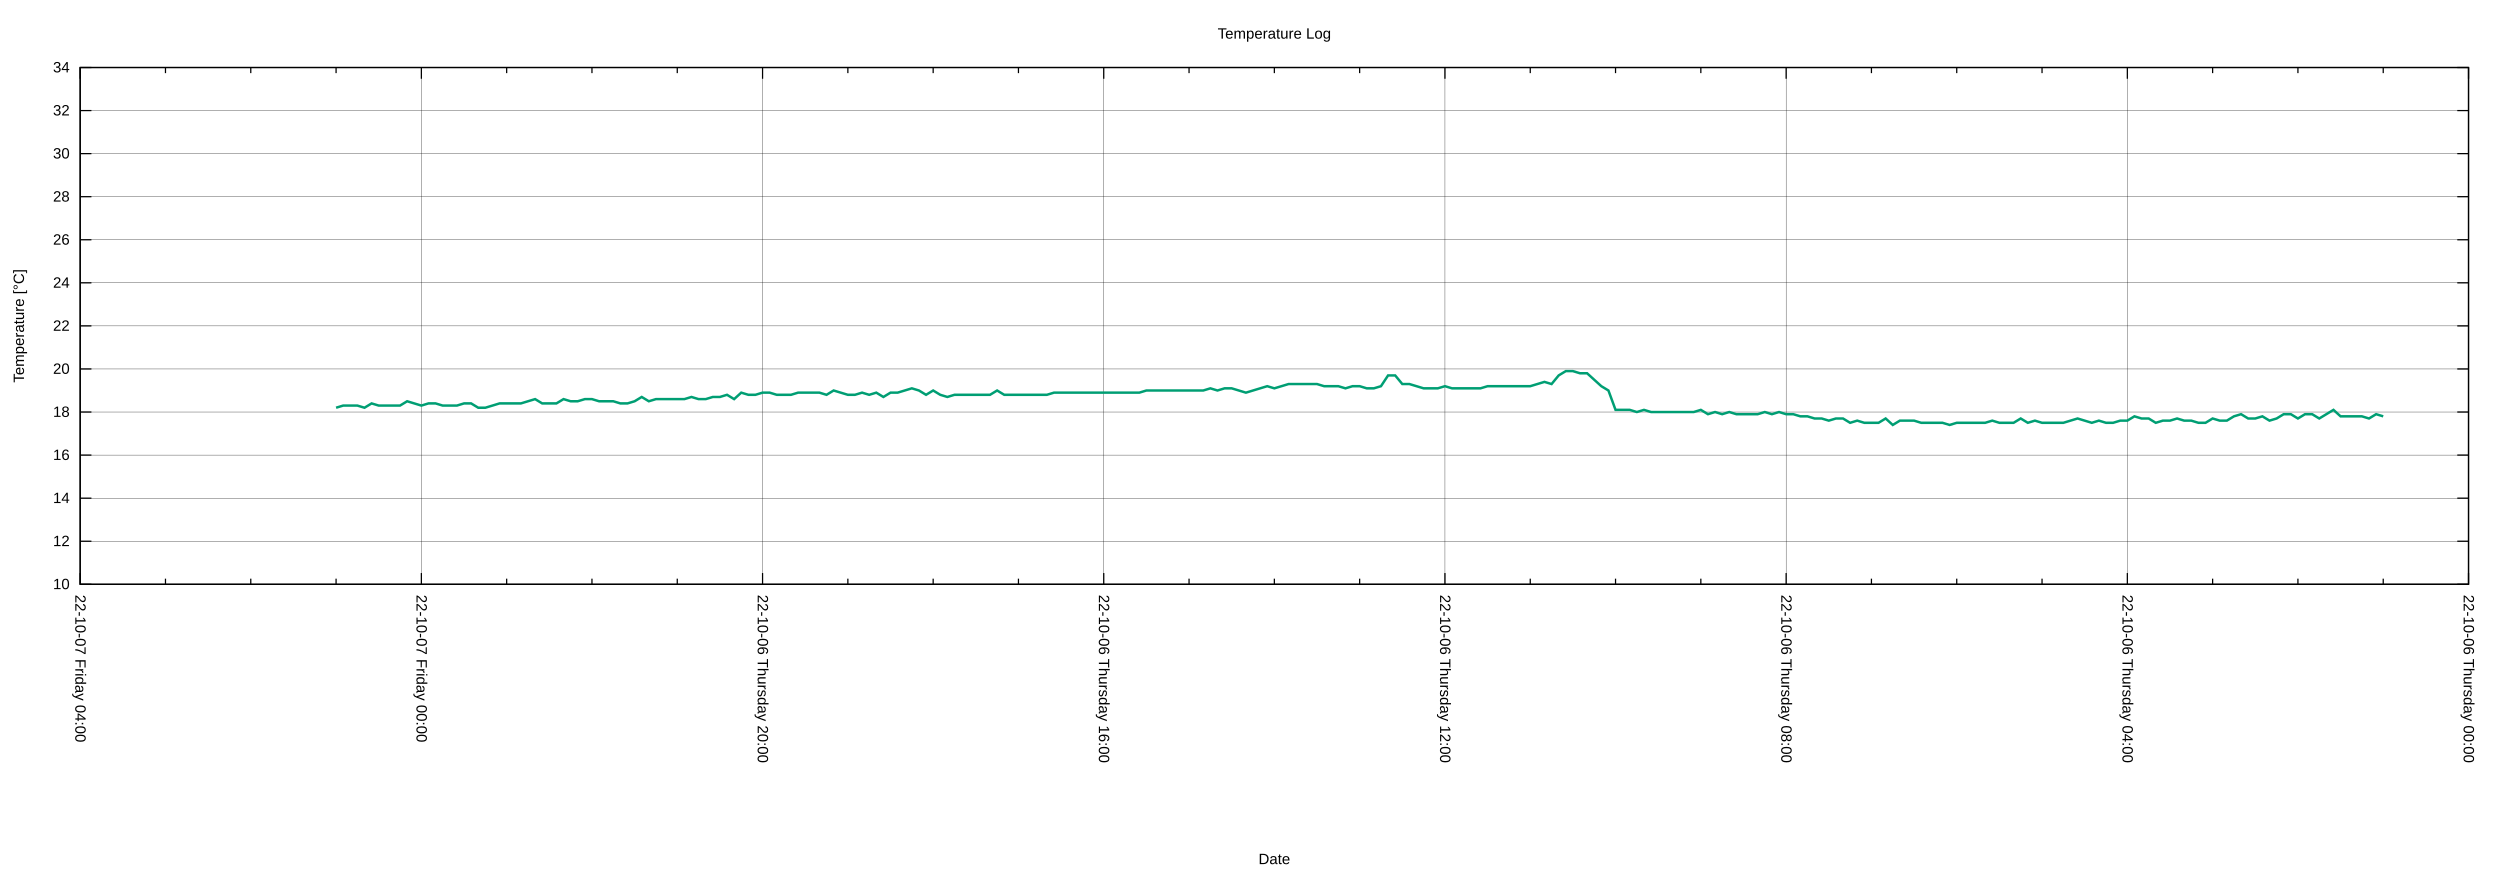
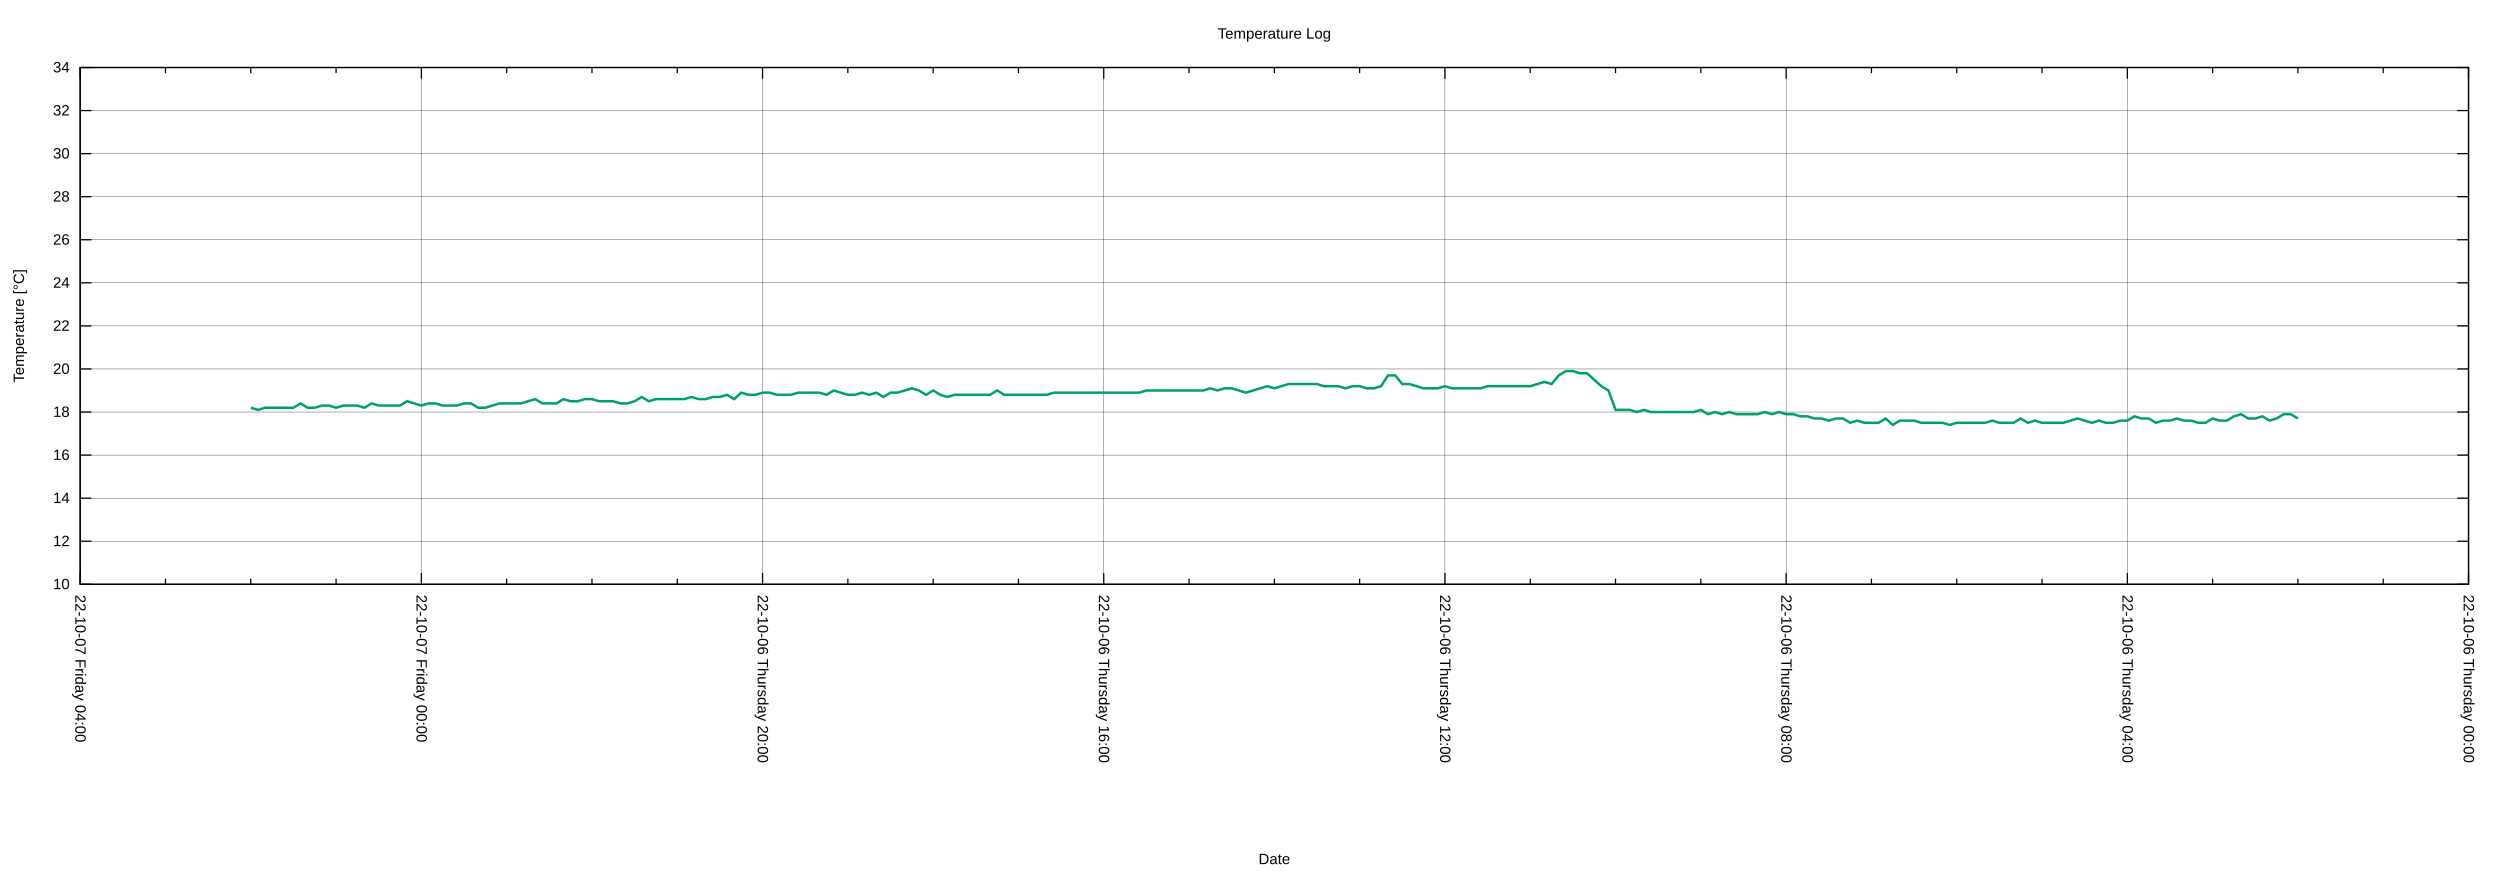
<svg xmlns="http://www.w3.org/2000/svg" xmlns:xlink="http://www.w3.org/1999/xlink" width="2000" height="700" viewBox="0 0 2000 700">
  <g id="gnuplot_canvas">
    <rect x="0" y="0" width="2000" height="700" fill="none" />
    <defs>
      <circle id="gpDot" r="0.5" stroke-width="0.5" stroke="currentColor" />
      <path id="gpPt0" stroke-width="0.222" stroke="currentColor" d="M-1,0 h2 M0,-1 v2" />
      <path id="gpPt1" stroke-width="0.222" stroke="currentColor" d="M-1,-1 L1,1 M1,-1 L-1,1" />
      <path id="gpPt2" stroke-width="0.222" stroke="currentColor" d="M-1,0 L1,0 M0,-1 L0,1 M-1,-1 L1,1 M-1,1 L1,-1" />
      <rect id="gpPt3" stroke-width="0.222" stroke="currentColor" x="-1" y="-1" width="2" height="2" />
      <rect id="gpPt4" stroke-width="0.222" stroke="currentColor" fill="currentColor" x="-1" y="-1" width="2" height="2" />
      <circle id="gpPt5" stroke-width="0.222" stroke="currentColor" cx="0" cy="0" r="1" />
      <use xlink:href="#gpPt5" id="gpPt6" fill="currentColor" stroke="none" />
      <path id="gpPt7" stroke-width="0.222" stroke="currentColor" d="M0,-1.33 L-1.33,0.67 L1.33,0.67 z" />
      <use xlink:href="#gpPt7" id="gpPt8" fill="currentColor" stroke="none" />
      <use xlink:href="#gpPt7" id="gpPt9" stroke="currentColor" transform="rotate(180)" />
      <use xlink:href="#gpPt9" id="gpPt10" fill="currentColor" stroke="none" />
      <use xlink:href="#gpPt3" id="gpPt11" stroke="currentColor" transform="rotate(45)" />
      <use xlink:href="#gpPt11" id="gpPt12" fill="currentColor" stroke="none" />
      <path id="gpPt13" stroke-width="0.222" stroke="currentColor" d="M0,1.330 L1.265,0.411 L0.782,-1.067 L-0.782,-1.076 L-1.265,0.411 z" />
      <use xlink:href="#gpPt13" id="gpPt14" fill="currentColor" stroke="none" />
      <filter id="textbox" filterUnits="objectBoundingBox" x="0" y="0" height="1" width="1">
        <feFlood flood-color="white" flood-opacity="1" result="bgnd" />
        <feComposite in="SourceGraphic" in2="bgnd" operator="atop" />
      </filter>
      <filter id="greybox" filterUnits="objectBoundingBox" x="0" y="0" height="1" width="1">
        <feFlood flood-color="lightgrey" flood-opacity="1" result="grey" />
        <feComposite in="SourceGraphic" in2="grey" operator="atop" />
      </filter>
    </defs>
    <g fill="none" color="white" stroke="currentColor" stroke-width="1.00" stroke-linecap="butt" stroke-linejoin="miter">
</g>
    <g fill="none" color="black" stroke="currentColor" stroke-width="1.00" stroke-linecap="butt" stroke-linejoin="miter">
</g>
    <g fill="none" color="black" stroke="black" stroke-width="0.25" stroke-linecap="butt" stroke-linejoin="miter">
</g>
    <g fill="none" color="black" stroke="currentColor" stroke-width="0.25" stroke-linecap="butt" stroke-linejoin="miter">
      <path stroke="black" class="gridline" d="M64.14,467.43 L1974.82,467.43  " />
    </g>
    <g fill="none" color="black" stroke="black" stroke-width="1.00" stroke-linecap="butt" stroke-linejoin="miter">
</g>
    <g fill="none" color="black" stroke="currentColor" stroke-width="1.00" stroke-linecap="butt" stroke-linejoin="miter">
      <path stroke="black" d="M64.14,467.43 L73.14,467.43 M1974.82,467.43 L1965.82,467.43  " />
      <g transform="translate(55.75,471.33)" stroke="none" fill="black" font-family="Arial" font-size="12.00" text-anchor="end">
        <text>
          <tspan font-family="Arial"> 10</tspan>
        </text>
      </g>
    </g>
    <g fill="none" color="black" stroke="currentColor" stroke-width="1.00" stroke-linecap="butt" stroke-linejoin="miter">
</g>
    <g fill="none" color="black" stroke="black" stroke-width="0.25" stroke-linecap="butt" stroke-linejoin="miter">
</g>
    <g fill="none" color="black" stroke="currentColor" stroke-width="0.25" stroke-linecap="butt" stroke-linejoin="miter">
      <path stroke="black" class="gridline" d="M64.14,432.98 L1974.82,432.98  " />
    </g>
    <g fill="none" color="black" stroke="black" stroke-width="1.00" stroke-linecap="butt" stroke-linejoin="miter">
</g>
    <g fill="none" color="black" stroke="currentColor" stroke-width="1.00" stroke-linecap="butt" stroke-linejoin="miter">
      <path stroke="black" d="M64.14,432.98 L73.14,432.98 M1974.82,432.98 L1965.82,432.98  " />
      <g transform="translate(55.75,436.88)" stroke="none" fill="black" font-family="Arial" font-size="12.00" text-anchor="end">
        <text>
          <tspan font-family="Arial"> 12</tspan>
        </text>
      </g>
    </g>
    <g fill="none" color="black" stroke="currentColor" stroke-width="1.00" stroke-linecap="butt" stroke-linejoin="miter">
</g>
    <g fill="none" color="black" stroke="black" stroke-width="0.25" stroke-linecap="butt" stroke-linejoin="miter">
</g>
    <g fill="none" color="black" stroke="currentColor" stroke-width="0.25" stroke-linecap="butt" stroke-linejoin="miter">
      <path stroke="black" class="gridline" d="M64.14,398.53 L1974.82,398.53  " />
    </g>
    <g fill="none" color="black" stroke="black" stroke-width="1.00" stroke-linecap="butt" stroke-linejoin="miter">
</g>
    <g fill="none" color="black" stroke="currentColor" stroke-width="1.00" stroke-linecap="butt" stroke-linejoin="miter">
      <path stroke="black" d="M64.14,398.53 L73.14,398.53 M1974.82,398.53 L1965.82,398.53  " />
      <g transform="translate(55.75,402.43)" stroke="none" fill="black" font-family="Arial" font-size="12.00" text-anchor="end">
        <text>
          <tspan font-family="Arial"> 14</tspan>
        </text>
      </g>
    </g>
    <g fill="none" color="black" stroke="currentColor" stroke-width="1.00" stroke-linecap="butt" stroke-linejoin="miter">
</g>
    <g fill="none" color="black" stroke="black" stroke-width="0.25" stroke-linecap="butt" stroke-linejoin="miter">
</g>
    <g fill="none" color="black" stroke="currentColor" stroke-width="0.25" stroke-linecap="butt" stroke-linejoin="miter">
      <path stroke="black" class="gridline" d="M64.14,364.07 L1974.82,364.07  " />
    </g>
    <g fill="none" color="black" stroke="black" stroke-width="1.00" stroke-linecap="butt" stroke-linejoin="miter">
</g>
    <g fill="none" color="black" stroke="currentColor" stroke-width="1.00" stroke-linecap="butt" stroke-linejoin="miter">
      <path stroke="black" d="M64.14,364.07 L73.14,364.07 M1974.82,364.07 L1965.82,364.07  " />
      <g transform="translate(55.75,367.97)" stroke="none" fill="black" font-family="Arial" font-size="12.00" text-anchor="end">
        <text>
          <tspan font-family="Arial"> 16</tspan>
        </text>
      </g>
    </g>
    <g fill="none" color="black" stroke="currentColor" stroke-width="1.00" stroke-linecap="butt" stroke-linejoin="miter">
</g>
    <g fill="none" color="black" stroke="black" stroke-width="0.25" stroke-linecap="butt" stroke-linejoin="miter">
</g>
    <g fill="none" color="black" stroke="currentColor" stroke-width="0.25" stroke-linecap="butt" stroke-linejoin="miter">
      <path stroke="black" class="gridline" d="M64.14,329.62 L1974.82,329.62  " />
    </g>
    <g fill="none" color="black" stroke="black" stroke-width="1.00" stroke-linecap="butt" stroke-linejoin="miter">
</g>
    <g fill="none" color="black" stroke="currentColor" stroke-width="1.00" stroke-linecap="butt" stroke-linejoin="miter">
      <path stroke="black" d="M64.14,329.62 L73.14,329.62 M1974.82,329.62 L1965.82,329.62  " />
      <g transform="translate(55.75,333.52)" stroke="none" fill="black" font-family="Arial" font-size="12.00" text-anchor="end">
        <text>
          <tspan font-family="Arial"> 18</tspan>
        </text>
      </g>
    </g>
    <g fill="none" color="black" stroke="currentColor" stroke-width="1.00" stroke-linecap="butt" stroke-linejoin="miter">
</g>
    <g fill="none" color="black" stroke="black" stroke-width="0.25" stroke-linecap="butt" stroke-linejoin="miter">
</g>
    <g fill="none" color="black" stroke="currentColor" stroke-width="0.25" stroke-linecap="butt" stroke-linejoin="miter">
      <path stroke="black" class="gridline" d="M64.14,295.17 L1974.82,295.17  " />
    </g>
    <g fill="none" color="black" stroke="black" stroke-width="1.00" stroke-linecap="butt" stroke-linejoin="miter">
</g>
    <g fill="none" color="black" stroke="currentColor" stroke-width="1.00" stroke-linecap="butt" stroke-linejoin="miter">
      <path stroke="black" d="M64.14,295.17 L73.14,295.17 M1974.82,295.17 L1965.82,295.17  " />
      <g transform="translate(55.75,299.07)" stroke="none" fill="black" font-family="Arial" font-size="12.00" text-anchor="end">
        <text>
          <tspan font-family="Arial"> 20</tspan>
        </text>
      </g>
    </g>
    <g fill="none" color="black" stroke="currentColor" stroke-width="1.00" stroke-linecap="butt" stroke-linejoin="miter">
</g>
    <g fill="none" color="black" stroke="black" stroke-width="0.25" stroke-linecap="butt" stroke-linejoin="miter">
</g>
    <g fill="none" color="black" stroke="currentColor" stroke-width="0.25" stroke-linecap="butt" stroke-linejoin="miter">
      <path stroke="black" class="gridline" d="M64.14,260.72 L1974.82,260.72  " />
    </g>
    <g fill="none" color="black" stroke="black" stroke-width="1.00" stroke-linecap="butt" stroke-linejoin="miter">
</g>
    <g fill="none" color="black" stroke="currentColor" stroke-width="1.00" stroke-linecap="butt" stroke-linejoin="miter">
      <path stroke="black" d="M64.14,260.72 L73.14,260.72 M1974.82,260.72 L1965.82,260.72  " />
      <g transform="translate(55.75,264.62)" stroke="none" fill="black" font-family="Arial" font-size="12.00" text-anchor="end">
        <text>
          <tspan font-family="Arial"> 22</tspan>
        </text>
      </g>
    </g>
    <g fill="none" color="black" stroke="currentColor" stroke-width="1.00" stroke-linecap="butt" stroke-linejoin="miter">
</g>
    <g fill="none" color="black" stroke="black" stroke-width="0.25" stroke-linecap="butt" stroke-linejoin="miter">
</g>
    <g fill="none" color="black" stroke="currentColor" stroke-width="0.25" stroke-linecap="butt" stroke-linejoin="miter">
      <path stroke="black" class="gridline" d="M64.14,226.27 L1974.82,226.27  " />
    </g>
    <g fill="none" color="black" stroke="black" stroke-width="1.00" stroke-linecap="butt" stroke-linejoin="miter">
</g>
    <g fill="none" color="black" stroke="currentColor" stroke-width="1.00" stroke-linecap="butt" stroke-linejoin="miter">
      <path stroke="black" d="M64.14,226.27 L73.14,226.27 M1974.82,226.27 L1965.82,226.27  " />
      <g transform="translate(55.75,230.17)" stroke="none" fill="black" font-family="Arial" font-size="12.00" text-anchor="end">
        <text>
          <tspan font-family="Arial"> 24</tspan>
        </text>
      </g>
    </g>
    <g fill="none" color="black" stroke="currentColor" stroke-width="1.00" stroke-linecap="butt" stroke-linejoin="miter">
</g>
    <g fill="none" color="black" stroke="black" stroke-width="0.25" stroke-linecap="butt" stroke-linejoin="miter">
</g>
    <g fill="none" color="black" stroke="currentColor" stroke-width="0.25" stroke-linecap="butt" stroke-linejoin="miter">
      <path stroke="black" class="gridline" d="M64.14,191.82 L1974.82,191.82  " />
    </g>
    <g fill="none" color="black" stroke="black" stroke-width="1.00" stroke-linecap="butt" stroke-linejoin="miter">
</g>
    <g fill="none" color="black" stroke="currentColor" stroke-width="1.00" stroke-linecap="butt" stroke-linejoin="miter">
      <path stroke="black" d="M64.14,191.82 L73.14,191.82 M1974.82,191.82 L1965.82,191.82  " />
      <g transform="translate(55.75,195.72)" stroke="none" fill="black" font-family="Arial" font-size="12.00" text-anchor="end">
        <text>
          <tspan font-family="Arial"> 26</tspan>
        </text>
      </g>
    </g>
    <g fill="none" color="black" stroke="currentColor" stroke-width="1.00" stroke-linecap="butt" stroke-linejoin="miter">
</g>
    <g fill="none" color="black" stroke="black" stroke-width="0.25" stroke-linecap="butt" stroke-linejoin="miter">
</g>
    <g fill="none" color="black" stroke="currentColor" stroke-width="0.25" stroke-linecap="butt" stroke-linejoin="miter">
      <path stroke="black" class="gridline" d="M64.14,157.36 L1974.82,157.36  " />
    </g>
    <g fill="none" color="black" stroke="black" stroke-width="1.00" stroke-linecap="butt" stroke-linejoin="miter">
</g>
    <g fill="none" color="black" stroke="currentColor" stroke-width="1.00" stroke-linecap="butt" stroke-linejoin="miter">
      <path stroke="black" d="M64.14,157.36 L73.14,157.36 M1974.82,157.36 L1965.82,157.36  " />
      <g transform="translate(55.75,161.26)" stroke="none" fill="black" font-family="Arial" font-size="12.00" text-anchor="end">
        <text>
          <tspan font-family="Arial"> 28</tspan>
        </text>
      </g>
    </g>
    <g fill="none" color="black" stroke="currentColor" stroke-width="1.00" stroke-linecap="butt" stroke-linejoin="miter">
</g>
    <g fill="none" color="black" stroke="black" stroke-width="0.25" stroke-linecap="butt" stroke-linejoin="miter">
</g>
    <g fill="none" color="black" stroke="currentColor" stroke-width="0.25" stroke-linecap="butt" stroke-linejoin="miter">
      <path stroke="black" class="gridline" d="M64.14,122.91 L1974.82,122.91  " />
    </g>
    <g fill="none" color="black" stroke="black" stroke-width="1.00" stroke-linecap="butt" stroke-linejoin="miter">
</g>
    <g fill="none" color="black" stroke="currentColor" stroke-width="1.00" stroke-linecap="butt" stroke-linejoin="miter">
      <path stroke="black" d="M64.14,122.91 L73.14,122.91 M1974.82,122.91 L1965.82,122.91  " />
      <g transform="translate(55.75,126.81)" stroke="none" fill="black" font-family="Arial" font-size="12.00" text-anchor="end">
        <text>
          <tspan font-family="Arial"> 30</tspan>
        </text>
      </g>
    </g>
    <g fill="none" color="black" stroke="currentColor" stroke-width="1.00" stroke-linecap="butt" stroke-linejoin="miter">
</g>
    <g fill="none" color="black" stroke="black" stroke-width="0.25" stroke-linecap="butt" stroke-linejoin="miter">
</g>
    <g fill="none" color="black" stroke="currentColor" stroke-width="0.25" stroke-linecap="butt" stroke-linejoin="miter">
      <path stroke="black" class="gridline" d="M64.14,88.46 L1974.82,88.46  " />
    </g>
    <g fill="none" color="black" stroke="black" stroke-width="1.00" stroke-linecap="butt" stroke-linejoin="miter">
</g>
    <g fill="none" color="black" stroke="currentColor" stroke-width="1.00" stroke-linecap="butt" stroke-linejoin="miter">
      <path stroke="black" d="M64.14,88.46 L73.14,88.46 M1974.82,88.46 L1965.82,88.46  " />
      <g transform="translate(55.75,92.36)" stroke="none" fill="black" font-family="Arial" font-size="12.00" text-anchor="end">
        <text>
          <tspan font-family="Arial"> 32</tspan>
        </text>
      </g>
    </g>
    <g fill="none" color="black" stroke="currentColor" stroke-width="1.00" stroke-linecap="butt" stroke-linejoin="miter">
</g>
    <g fill="none" color="black" stroke="black" stroke-width="0.25" stroke-linecap="butt" stroke-linejoin="miter">
</g>
    <g fill="none" color="black" stroke="currentColor" stroke-width="0.25" stroke-linecap="butt" stroke-linejoin="miter">
      <path stroke="black" class="gridline" d="M64.14,54.01 L1974.82,54.01  " />
    </g>
    <g fill="none" color="black" stroke="black" stroke-width="1.00" stroke-linecap="butt" stroke-linejoin="miter">
</g>
    <g fill="none" color="black" stroke="currentColor" stroke-width="1.00" stroke-linecap="butt" stroke-linejoin="miter">
      <path stroke="black" d="M64.14,54.01 L73.14,54.01 M1974.82,54.01 L1965.82,54.01  " />
      <g transform="translate(55.75,57.91)" stroke="none" fill="black" font-family="Arial" font-size="12.00" text-anchor="end">
        <text>
          <tspan font-family="Arial"> 34</tspan>
        </text>
      </g>
    </g>
    <g fill="none" color="black" stroke="currentColor" stroke-width="1.00" stroke-linecap="butt" stroke-linejoin="miter">
</g>
    <g fill="none" color="black" stroke="black" stroke-width="0.25" stroke-linecap="butt" stroke-linejoin="miter">
</g>
    <g fill="none" color="black" stroke="currentColor" stroke-width="0.25" stroke-linecap="butt" stroke-linejoin="miter">
      <path stroke="black" class="gridline" d="M1974.82,467.43 L1974.82,54.01  " />
    </g>
    <g fill="none" color="black" stroke="black" stroke-width="1.00" stroke-linecap="butt" stroke-linejoin="miter">
</g>
    <g fill="none" color="black" stroke="currentColor" stroke-width="1.00" stroke-linecap="butt" stroke-linejoin="miter">
      <path stroke="black" d="M1974.82,467.43 L1974.82,458.43 M1974.82,54.01 L1974.82,63.01  " />
      <g transform="translate(1970.92,475.82) rotate(90)" stroke="none" fill="black" font-family="Arial" font-size="12.00" text-anchor="start">
        <text>
          <tspan font-family="Arial">22-10-06 Thursday 00:00</tspan>
        </text>
      </g>
    </g>
    <g fill="none" color="black" stroke="currentColor" stroke-width="1.00" stroke-linecap="butt" stroke-linejoin="miter">
      <path stroke="black" d="M1906.58,467.43 L1906.58,462.93 M1906.58,54.01 L1906.58,58.51 M1838.34,467.43 L1838.34,462.93 M1838.34,54.01 L1838.34,58.51   M1770.10,467.43 L1770.10,462.93 M1770.10,54.01 L1770.10,58.51  " />
    </g>
    <g fill="none" color="black" stroke="black" stroke-width="0.25" stroke-linecap="butt" stroke-linejoin="miter">
</g>
    <g fill="none" color="black" stroke="currentColor" stroke-width="0.25" stroke-linecap="butt" stroke-linejoin="miter">
      <path stroke="black" class="gridline" d="M1701.87,467.43 L1701.87,54.01  " />
    </g>
    <g fill="none" color="black" stroke="black" stroke-width="1.00" stroke-linecap="butt" stroke-linejoin="miter">
</g>
    <g fill="none" color="black" stroke="currentColor" stroke-width="1.00" stroke-linecap="butt" stroke-linejoin="miter">
      <path stroke="black" d="M1701.87,467.43 L1701.87,458.43 M1701.87,54.01 L1701.87,63.01  " />
      <g transform="translate(1697.97,475.82) rotate(90)" stroke="none" fill="black" font-family="Arial" font-size="12.00" text-anchor="start">
        <text>
          <tspan font-family="Arial">22-10-06 Thursday 04:00</tspan>
        </text>
      </g>
    </g>
    <g fill="none" color="black" stroke="currentColor" stroke-width="1.00" stroke-linecap="butt" stroke-linejoin="miter">
      <path stroke="black" d="M1633.63,467.43 L1633.63,462.93 M1633.63,54.01 L1633.63,58.51 M1565.39,467.43 L1565.39,462.93 M1565.39,54.01 L1565.39,58.51   M1497.15,467.43 L1497.15,462.93 M1497.15,54.01 L1497.15,58.51  " />
    </g>
    <g fill="none" color="black" stroke="black" stroke-width="0.25" stroke-linecap="butt" stroke-linejoin="miter">
</g>
    <g fill="none" color="black" stroke="currentColor" stroke-width="0.25" stroke-linecap="butt" stroke-linejoin="miter">
      <path stroke="black" class="gridline" d="M1428.91,467.43 L1428.91,54.01  " />
    </g>
    <g fill="none" color="black" stroke="black" stroke-width="1.00" stroke-linecap="butt" stroke-linejoin="miter">
</g>
    <g fill="none" color="black" stroke="currentColor" stroke-width="1.00" stroke-linecap="butt" stroke-linejoin="miter">
      <path stroke="black" d="M1428.91,467.43 L1428.91,458.43 M1428.91,54.01 L1428.91,63.01  " />
      <g transform="translate(1425.01,475.82) rotate(90)" stroke="none" fill="black" font-family="Arial" font-size="12.00" text-anchor="start">
        <text>
          <tspan font-family="Arial">22-10-06 Thursday 08:00</tspan>
        </text>
      </g>
    </g>
    <g fill="none" color="black" stroke="currentColor" stroke-width="1.00" stroke-linecap="butt" stroke-linejoin="miter">
      <path stroke="black" d="M1360.67,467.43 L1360.67,462.93 M1360.67,54.01 L1360.67,58.51 M1292.43,467.43 L1292.43,462.93 M1292.43,54.01 L1292.43,58.51   M1224.20,467.43 L1224.20,462.93 M1224.20,54.01 L1224.20,58.51  " />
    </g>
    <g fill="none" color="black" stroke="black" stroke-width="0.25" stroke-linecap="butt" stroke-linejoin="miter">
</g>
    <g fill="none" color="black" stroke="currentColor" stroke-width="0.25" stroke-linecap="butt" stroke-linejoin="miter">
      <path stroke="black" class="gridline" d="M1155.96,467.43 L1155.96,54.01  " />
    </g>
    <g fill="none" color="black" stroke="black" stroke-width="1.00" stroke-linecap="butt" stroke-linejoin="miter">
</g>
    <g fill="none" color="black" stroke="currentColor" stroke-width="1.00" stroke-linecap="butt" stroke-linejoin="miter">
      <path stroke="black" d="M1155.96,467.43 L1155.96,458.43 M1155.96,54.01 L1155.96,63.01  " />
      <g transform="translate(1152.06,475.82) rotate(90)" stroke="none" fill="black" font-family="Arial" font-size="12.00" text-anchor="start">
        <text>
          <tspan font-family="Arial">22-10-06 Thursday 12:00</tspan>
        </text>
      </g>
    </g>
    <g fill="none" color="black" stroke="currentColor" stroke-width="1.00" stroke-linecap="butt" stroke-linejoin="miter">
      <path stroke="black" d="M1087.72,467.43 L1087.72,462.93 M1087.72,54.01 L1087.72,58.51 M1019.48,467.43 L1019.48,462.93 M1019.48,54.01 L1019.48,58.51   M951.24,467.43 L951.24,462.93 M951.24,54.01 L951.24,58.51  " />
    </g>
    <g fill="none" color="black" stroke="black" stroke-width="0.25" stroke-linecap="butt" stroke-linejoin="miter">
</g>
    <g fill="none" color="black" stroke="currentColor" stroke-width="0.25" stroke-linecap="butt" stroke-linejoin="miter">
      <path stroke="black" class="gridline" d="M883.00,467.43 L883.00,54.01  " />
    </g>
    <g fill="none" color="black" stroke="black" stroke-width="1.00" stroke-linecap="butt" stroke-linejoin="miter">
</g>
    <g fill="none" color="black" stroke="currentColor" stroke-width="1.00" stroke-linecap="butt" stroke-linejoin="miter">
      <path stroke="black" d="M883.00,467.43 L883.00,458.43 M883.00,54.01 L883.00,63.01  " />
      <g transform="translate(879.10,475.82) rotate(90)" stroke="none" fill="black" font-family="Arial" font-size="12.00" text-anchor="start">
        <text>
          <tspan font-family="Arial">22-10-06 Thursday 16:00</tspan>
        </text>
      </g>
    </g>
    <g fill="none" color="black" stroke="currentColor" stroke-width="1.00" stroke-linecap="butt" stroke-linejoin="miter">
      <path stroke="black" d="M814.76,467.43 L814.76,462.93 M814.76,54.01 L814.76,58.51 M746.53,467.43 L746.53,462.93 M746.53,54.01 L746.53,58.51   M678.29,467.43 L678.29,462.93 M678.29,54.01 L678.29,58.51  " />
    </g>
    <g fill="none" color="black" stroke="black" stroke-width="0.25" stroke-linecap="butt" stroke-linejoin="miter">
</g>
    <g fill="none" color="black" stroke="currentColor" stroke-width="0.25" stroke-linecap="butt" stroke-linejoin="miter">
      <path stroke="black" class="gridline" d="M610.05,467.43 L610.05,54.01  " />
    </g>
    <g fill="none" color="black" stroke="black" stroke-width="1.00" stroke-linecap="butt" stroke-linejoin="miter">
</g>
    <g fill="none" color="black" stroke="currentColor" stroke-width="1.00" stroke-linecap="butt" stroke-linejoin="miter">
      <path stroke="black" d="M610.05,467.43 L610.05,458.43 M610.05,54.01 L610.05,63.01  " />
      <g transform="translate(606.15,475.82) rotate(90)" stroke="none" fill="black" font-family="Arial" font-size="12.00" text-anchor="start">
        <text>
          <tspan font-family="Arial">22-10-06 Thursday 20:00</tspan>
        </text>
      </g>
    </g>
    <g fill="none" color="black" stroke="currentColor" stroke-width="1.00" stroke-linecap="butt" stroke-linejoin="miter">
      <path stroke="black" d="M541.81,467.43 L541.81,462.93 M541.81,54.01 L541.81,58.51 M473.57,467.43 L473.57,462.93 M473.57,54.01 L473.57,58.51   M405.33,467.43 L405.33,462.93 M405.33,54.01 L405.33,58.51  " />
    </g>
    <g fill="none" color="black" stroke="black" stroke-width="0.25" stroke-linecap="butt" stroke-linejoin="miter">
</g>
    <g fill="none" color="black" stroke="currentColor" stroke-width="0.25" stroke-linecap="butt" stroke-linejoin="miter">
      <path stroke="black" class="gridline" d="M337.09,467.43 L337.09,54.01  " />
    </g>
    <g fill="none" color="black" stroke="black" stroke-width="1.00" stroke-linecap="butt" stroke-linejoin="miter">
</g>
    <g fill="none" color="black" stroke="currentColor" stroke-width="1.00" stroke-linecap="butt" stroke-linejoin="miter">
      <path stroke="black" d="M337.09,467.43 L337.09,458.43 M337.09,54.01 L337.09,63.01  " />
      <g transform="translate(333.19,475.82) rotate(90)" stroke="none" fill="black" font-family="Arial" font-size="12.00" text-anchor="start">
        <text>
          <tspan font-family="Arial">22-10-07 Friday 00:00</tspan>
        </text>
      </g>
    </g>
    <g fill="none" color="black" stroke="currentColor" stroke-width="1.00" stroke-linecap="butt" stroke-linejoin="miter">
      <path stroke="black" d="M268.86,467.43 L268.86,462.93 M268.86,54.01 L268.86,58.51 M200.62,467.43 L200.62,462.93 M200.62,54.01 L200.62,58.51   M132.38,467.43 L132.38,462.93 M132.38,54.01 L132.38,58.51  " />
    </g>
    <g fill="none" color="black" stroke="black" stroke-width="0.25" stroke-linecap="butt" stroke-linejoin="miter">
</g>
    <g fill="none" color="black" stroke="currentColor" stroke-width="0.25" stroke-linecap="butt" stroke-linejoin="miter">
      <path stroke="black" class="gridline" d="M64.14,467.43 L64.14,54.01  " />
    </g>
    <g fill="none" color="black" stroke="black" stroke-width="1.00" stroke-linecap="butt" stroke-linejoin="miter">
</g>
    <g fill="none" color="black" stroke="currentColor" stroke-width="1.00" stroke-linecap="butt" stroke-linejoin="miter">
      <path stroke="black" d="M64.14,467.43 L64.14,458.43 M64.14,54.01 L64.14,63.01  " />
      <g transform="translate(60.24,475.82) rotate(90)" stroke="none" fill="black" font-family="Arial" font-size="12.00" text-anchor="start">
        <text>
          <tspan font-family="Arial">22-10-07 Friday 04:00</tspan>
        </text>
      </g>
    </g>
    <g fill="none" color="black" stroke="currentColor" stroke-width="1.00" stroke-linecap="butt" stroke-linejoin="miter">
</g>
    <g fill="none" color="black" stroke="currentColor" stroke-width="1.00" stroke-linecap="butt" stroke-linejoin="miter">
      <path stroke="black" d="M64.14,54.01 L64.14,467.43 L1974.82,467.43 L1974.82,54.01 L64.14,54.01 Z  " />
    </g>
    <g fill="none" color="black" stroke="currentColor" stroke-width="1.00" stroke-linecap="butt" stroke-linejoin="miter">
      <g transform="translate(19.18,260.72) rotate(270)" stroke="none" fill="black" font-family="Arial" font-size="12.00" text-anchor="middle">
        <text>
          <tspan font-family="Arial">Temperature [°C]</tspan>
        </text>
      </g>
    </g>
    <g fill="none" color="black" stroke="currentColor" stroke-width="1.00" stroke-linecap="butt" stroke-linejoin="miter">
      <g transform="translate(1019.48,691.30)" stroke="none" fill="black" font-family="Arial" font-size="12.00" text-anchor="middle">
        <text>
          <tspan font-family="Arial">Date</tspan>
        </text>
      </g>
    </g>
    <g fill="none" color="black" stroke="currentColor" stroke-width="1.00" stroke-linecap="butt" stroke-linejoin="miter">
</g>
    <g id="gnuplot_plot_1">
      <g fill="none" color="white" stroke="currentColor" stroke-width="2.00" stroke-linecap="butt" stroke-linejoin="miter">
</g>
      <g fill="none" color="black" stroke="currentColor" stroke-width="2.00" stroke-linecap="butt" stroke-linejoin="miter">
-         <path stroke="rgb(  0, 158, 115)" d="M268.86,326.18 L274.54,324.46 L280.23,324.46 L285.92,324.46 L291.60,326.18 L297.29,322.73 L302.98,324.46 L308.66,324.46   L314.35,324.46 L320.03,324.46 L325.72,321.01 L331.41,322.73 L337.09,324.46 L342.78,322.73 L348.47,322.73 L354.15,324.46   L359.84,324.46 L365.53,324.46 L371.21,322.73 L376.90,322.73 L382.59,326.18 L388.27,326.18 L393.96,324.46 L399.65,322.73   L405.33,322.73 L411.02,322.73 L416.71,322.73 L422.39,321.01 L428.08,319.29 L433.77,322.73 L439.45,322.73 L445.14,322.73   L450.83,319.29 L456.51,321.01 L462.20,321.01 L467.88,319.29 L473.57,319.29 L479.26,321.01 L484.94,321.01 L490.63,321.01   L496.32,322.73 L502.00,322.73 L507.69,321.01 L513.38,317.57 L519.06,321.01 L524.75,319.29 L530.44,319.29 L536.12,319.29   L541.81,319.29 L547.50,319.29 L553.18,317.57 L558.87,319.29 L564.56,319.29 L570.24,317.57 L575.93,317.57 L581.62,315.84   L587.30,319.29 L592.99,314.12 L598.68,315.84 L604.36,315.84 L610.05,314.12 L615.74,314.12 L621.42,315.84 L627.11,315.84   L632.79,315.84 L638.48,314.12 L644.17,314.12 L649.85,314.12 L655.54,314.12 L661.23,315.84 L666.91,312.40 L672.60,314.12   L678.29,315.84 L683.97,315.84 L689.66,314.12 L695.35,315.84 L701.03,314.12 L706.72,317.57 L712.41,314.12 L718.09,314.12   L723.78,312.40 L729.47,310.67 L735.15,312.40 L740.84,315.84 L746.53,312.40 L752.21,315.84 L757.90,317.57 L763.59,315.84   L769.27,315.84 L774.96,315.84 L780.65,315.84 L786.33,315.84 L792.02,315.84 L797.70,312.40 L803.39,315.84 L809.08,315.84   L814.76,315.84 L820.45,315.84 L826.14,315.84 L831.82,315.84 L837.51,315.84 L843.20,314.12 L848.88,314.12 L854.57,314.12   L860.26,314.12 L865.94,314.12 L871.63,314.12 L877.32,314.12 L883.00,314.12 L888.69,314.12 L894.38,314.12 L900.06,314.12   L905.75,314.12 L911.44,314.12 L917.12,312.40 L922.81,312.40 L928.50,312.40 L934.18,312.40 L939.87,312.40 L945.55,312.40   L951.24,312.40 L956.93,312.40 L962.61,312.40 L968.30,310.67 L973.99,312.40 L979.67,310.67 L985.36,310.67 L991.05,312.40   L996.73,314.12 L1002.42,312.40 L1008.11,310.67 L1013.79,308.95 L1019.48,310.67 L1025.17,308.95 L1030.85,307.23 L1036.54,307.23   L1042.23,307.23 L1047.91,307.23 L1053.60,307.23 L1059.29,308.95 L1064.97,308.95 L1070.66,308.95 L1076.35,310.67 L1082.03,308.95   L1087.72,308.95 L1093.41,310.67 L1099.09,310.67 L1104.78,308.95 L1110.46,300.34 L1116.15,300.34 L1121.84,307.23 L1127.52,307.23   L1133.21,308.95 L1138.90,310.67 L1144.58,310.67 L1150.27,310.67 L1155.96,308.95 L1161.64,310.67 L1167.33,310.67 L1173.02,310.67   L1178.70,310.67 L1184.39,310.67 L1190.08,308.95 L1195.76,308.95 L1201.45,308.95 L1207.14,308.95 L1212.82,308.95 L1218.51,308.95   L1224.20,308.95 L1229.88,307.23 L1235.57,305.51 L1241.26,307.23 L1246.94,300.34 L1252.63,296.89 L1258.32,296.89 L1264.00,298.62   L1269.69,298.62 L1275.37,303.78 L1281.06,308.95 L1286.75,312.40 L1292.43,327.90 L1298.12,327.90 L1303.81,327.90 L1309.49,329.62   L1315.18,327.90 L1320.87,329.62 L1326.55,329.62 L1332.24,329.62 L1337.93,329.62 L1343.61,329.62 L1349.30,329.62 L1354.99,329.62   L1360.67,327.90 L1366.36,331.35 L1372.05,329.62 L1377.73,331.35 L1383.42,329.62 L1389.11,331.35 L1394.79,331.35 L1400.48,331.35   L1406.17,331.35 L1411.85,329.62 L1417.54,331.35 L1423.22,329.62 L1428.91,331.35 L1434.60,331.35 L1440.28,333.07 L1445.97,333.07   L1451.66,334.79 L1457.34,334.79 L1463.03,336.51 L1468.72,334.79 L1474.40,334.79 L1480.09,338.24 L1485.78,336.51 L1491.46,338.24   L1497.15,338.24 L1502.84,338.24 L1508.52,334.79 L1514.21,339.96 L1519.90,336.51 L1525.58,336.51 L1531.27,336.51 L1536.96,338.24   L1542.64,338.24 L1548.33,338.24 L1554.02,338.24 L1559.70,339.96 L1565.39,338.24 L1571.08,338.24 L1576.76,338.24 L1582.45,338.24   L1588.13,338.24 L1593.82,336.51 L1599.51,338.24 L1605.19,338.24 L1610.88,338.24 L1616.57,334.79 L1622.25,338.24 L1627.94,336.51   L1633.63,338.24 L1639.31,338.24 L1645.00,338.24 L1650.69,338.24 L1656.37,336.51 L1662.06,334.79 L1667.75,336.51 L1673.43,338.24   L1679.12,336.51 L1684.81,338.24 L1690.49,338.24 L1696.18,336.51 L1701.87,336.51 L1707.55,333.07 L1713.24,334.79 L1718.93,334.79   L1724.61,338.24 L1730.30,336.51 L1735.99,336.51 L1741.67,334.79 L1747.36,336.51 L1753.04,336.51 L1758.73,338.24 L1764.42,338.24   L1770.10,334.79 L1775.79,336.51 L1781.48,336.51 L1787.16,333.07 L1792.85,331.35 L1798.54,334.79 L1804.22,334.79 L1809.91,333.07   L1815.60,336.51 L1821.28,334.79 L1826.97,331.35 L1832.66,331.35 L1838.34,334.79 L1844.03,331.35 L1849.72,331.35 L1855.40,334.79   L1861.09,331.35 L1866.78,327.90 L1872.46,333.07 L1878.15,333.07 L1883.84,333.07 L1889.52,333.07 L1895.21,334.79 L1900.89,331.35   L1906.58,333.07  " />
+         <path stroke="rgb(  0, 158, 115)" d="M200.62,326.18 L206.30,327.90 L211.99,326.18 L217.68,326.18 L223.36,326.18 L229.05,326.18 L234.74,326.18 L240.42,322.73   L246.11,326.18 L251.80,326.18 L257.48,324.46 L263.17,324.46 L268.86,326.18 L274.54,324.46 L280.23,324.46 L285.92,324.46   L291.60,326.18 L297.29,322.73 L302.98,324.46 L308.66,324.46 L314.35,324.46 L320.03,324.46 L325.72,321.01 L331.41,322.73   L337.09,324.46 L342.78,322.73 L348.47,322.73 L354.15,324.46 L359.84,324.46 L365.53,324.46 L371.21,322.73 L376.90,322.73   L382.59,326.18 L388.27,326.18 L393.96,324.46 L399.65,322.73 L405.33,322.73 L411.02,322.73 L416.71,322.73 L422.39,321.01   L428.08,319.29 L433.77,322.73 L439.45,322.73 L445.14,322.73 L450.83,319.29 L456.51,321.01 L462.20,321.01 L467.88,319.29   L473.57,319.29 L479.26,321.01 L484.94,321.01 L490.63,321.01 L496.32,322.73 L502.00,322.73 L507.69,321.01 L513.38,317.57   L519.06,321.01 L524.75,319.29 L530.44,319.29 L536.12,319.29 L541.81,319.29 L547.50,319.29 L553.18,317.57 L558.87,319.29   L564.56,319.29 L570.24,317.57 L575.93,317.57 L581.62,315.84 L587.30,319.29 L592.99,314.12 L598.68,315.84 L604.36,315.84   L610.05,314.12 L615.74,314.12 L621.42,315.84 L627.11,315.84 L632.79,315.84 L638.48,314.12 L644.17,314.12 L649.85,314.12   L655.54,314.12 L661.23,315.84 L666.91,312.40 L672.60,314.12 L678.29,315.84 L683.97,315.84 L689.66,314.12 L695.35,315.84   L701.03,314.12 L706.72,317.57 L712.41,314.12 L718.09,314.12 L723.78,312.40 L729.47,310.67 L735.15,312.40 L740.84,315.84   L746.53,312.40 L752.21,315.84 L757.90,317.57 L763.59,315.84 L769.27,315.84 L774.96,315.84 L780.65,315.84 L786.33,315.84   L792.02,315.84 L797.70,312.40 L803.39,315.84 L809.08,315.84 L814.76,315.84 L820.45,315.84 L826.14,315.84 L831.82,315.84   L837.51,315.84 L843.20,314.12 L848.88,314.12 L854.57,314.12 L860.26,314.12 L865.94,314.12 L871.63,314.12 L877.32,314.12   L883.00,314.12 L888.69,314.12 L894.38,314.12 L900.06,314.12 L905.75,314.12 L911.44,314.12 L917.12,312.40 L922.81,312.40   L928.50,312.40 L934.18,312.40 L939.87,312.40 L945.55,312.40 L951.24,312.40 L956.93,312.40 L962.61,312.40 L968.30,310.67   L973.99,312.40 L979.67,310.67 L985.36,310.67 L991.05,312.40 L996.73,314.12 L1002.42,312.40 L1008.11,310.67 L1013.79,308.95   L1019.48,310.67 L1025.17,308.95 L1030.85,307.23 L1036.54,307.23 L1042.23,307.23 L1047.91,307.23 L1053.60,307.23 L1059.29,308.95   L1064.97,308.95 L1070.66,308.95 L1076.35,310.67 L1082.03,308.95 L1087.72,308.95 L1093.41,310.67 L1099.09,310.67 L1104.78,308.95   L1110.46,300.34 L1116.15,300.34 L1121.84,307.23 L1127.52,307.23 L1133.21,308.95 L1138.90,310.67 L1144.58,310.67 L1150.27,310.67   L1155.96,308.95 L1161.64,310.67 L1167.33,310.67 L1173.02,310.67 L1178.70,310.67 L1184.39,310.67 L1190.08,308.95 L1195.76,308.95   L1201.45,308.95 L1207.14,308.95 L1212.82,308.95 L1218.51,308.95 L1224.20,308.95 L1229.88,307.23 L1235.57,305.51 L1241.26,307.23   L1246.94,300.34 L1252.63,296.89 L1258.32,296.89 L1264.00,298.62 L1269.69,298.62 L1275.37,303.78 L1281.06,308.95 L1286.75,312.40   L1292.43,327.90 L1298.12,327.90 L1303.81,327.90 L1309.49,329.62 L1315.18,327.90 L1320.87,329.62 L1326.55,329.62 L1332.24,329.62   L1337.93,329.62 L1343.61,329.62 L1349.30,329.62 L1354.99,329.62 L1360.67,327.90 L1366.36,331.35 L1372.05,329.62 L1377.73,331.35   L1383.42,329.62 L1389.11,331.35 L1394.79,331.35 L1400.48,331.35 L1406.17,331.35 L1411.85,329.62 L1417.54,331.35 L1423.22,329.62   L1428.91,331.35 L1434.60,331.35 L1440.28,333.07 L1445.97,333.07 L1451.66,334.79 L1457.34,334.79 L1463.03,336.51 L1468.72,334.79   L1474.40,334.79 L1480.09,338.24 L1485.78,336.51 L1491.46,338.24 L1497.15,338.24 L1502.84,338.24 L1508.52,334.79 L1514.21,339.96   L1519.90,336.51 L1525.58,336.51 L1531.27,336.51 L1536.96,338.24 L1542.64,338.24 L1548.33,338.24 L1554.02,338.24 L1559.70,339.96   L1565.39,338.24 L1571.08,338.24 L1576.76,338.24 L1582.45,338.24 L1588.13,338.24 L1593.82,336.51 L1599.51,338.24 L1605.19,338.24   L1610.88,338.24 L1616.57,334.79 L1622.25,338.24 L1627.94,336.51 L1633.63,338.24 L1639.31,338.24 L1645.00,338.24 L1650.69,338.24   L1656.37,336.51 L1662.06,334.79 L1667.75,336.51 L1673.43,338.24 L1679.12,336.51 L1684.81,338.24 L1690.49,338.24 L1696.18,336.51   L1701.87,336.51 L1707.55,333.07 L1713.24,334.79 L1718.93,334.79 L1724.61,338.24 L1730.30,336.51 L1735.99,336.51 L1741.67,334.79   L1747.36,336.51 L1753.04,336.51 L1758.73,338.24 L1764.42,338.24 L1770.10,334.79 L1775.79,336.51 L1781.48,336.51 L1787.16,333.07   L1792.85,331.35 L1798.54,334.79 L1804.22,334.79 L1809.91,333.07 L1815.60,336.51 L1821.28,334.79 L1826.97,331.35 L1832.66,331.35   L1838.34,334.79  " />
      </g>
    </g>
    <g fill="none" color="black" stroke="currentColor" stroke-width="2.00" stroke-linecap="butt" stroke-linejoin="miter">
</g>
    <g fill="none" color="black" stroke="black" stroke-width="1.00" stroke-linecap="butt" stroke-linejoin="miter">
</g>
    <g fill="none" color="black" stroke="currentColor" stroke-width="1.00" stroke-linecap="butt" stroke-linejoin="miter">
      <path stroke="black" d="M64.14,54.01 L64.14,467.43 L1974.82,467.43 L1974.82,54.01 L64.14,54.01 Z  " />
    </g>
    <g fill="none" color="black" stroke="currentColor" stroke-width="1.00" stroke-linecap="butt" stroke-linejoin="miter">
      <g transform="translate(1019.48,30.91)" stroke="none" fill="black" font-family="Arial" font-size="12.00" text-anchor="middle">
        <text>
          <tspan font-family="Arial">Temperature Log</tspan>
        </text>
      </g>
    </g>
    <g fill="none" color="black" stroke="currentColor" stroke-width="1.00" stroke-linecap="butt" stroke-linejoin="miter">
</g>
  </g>
</svg>
